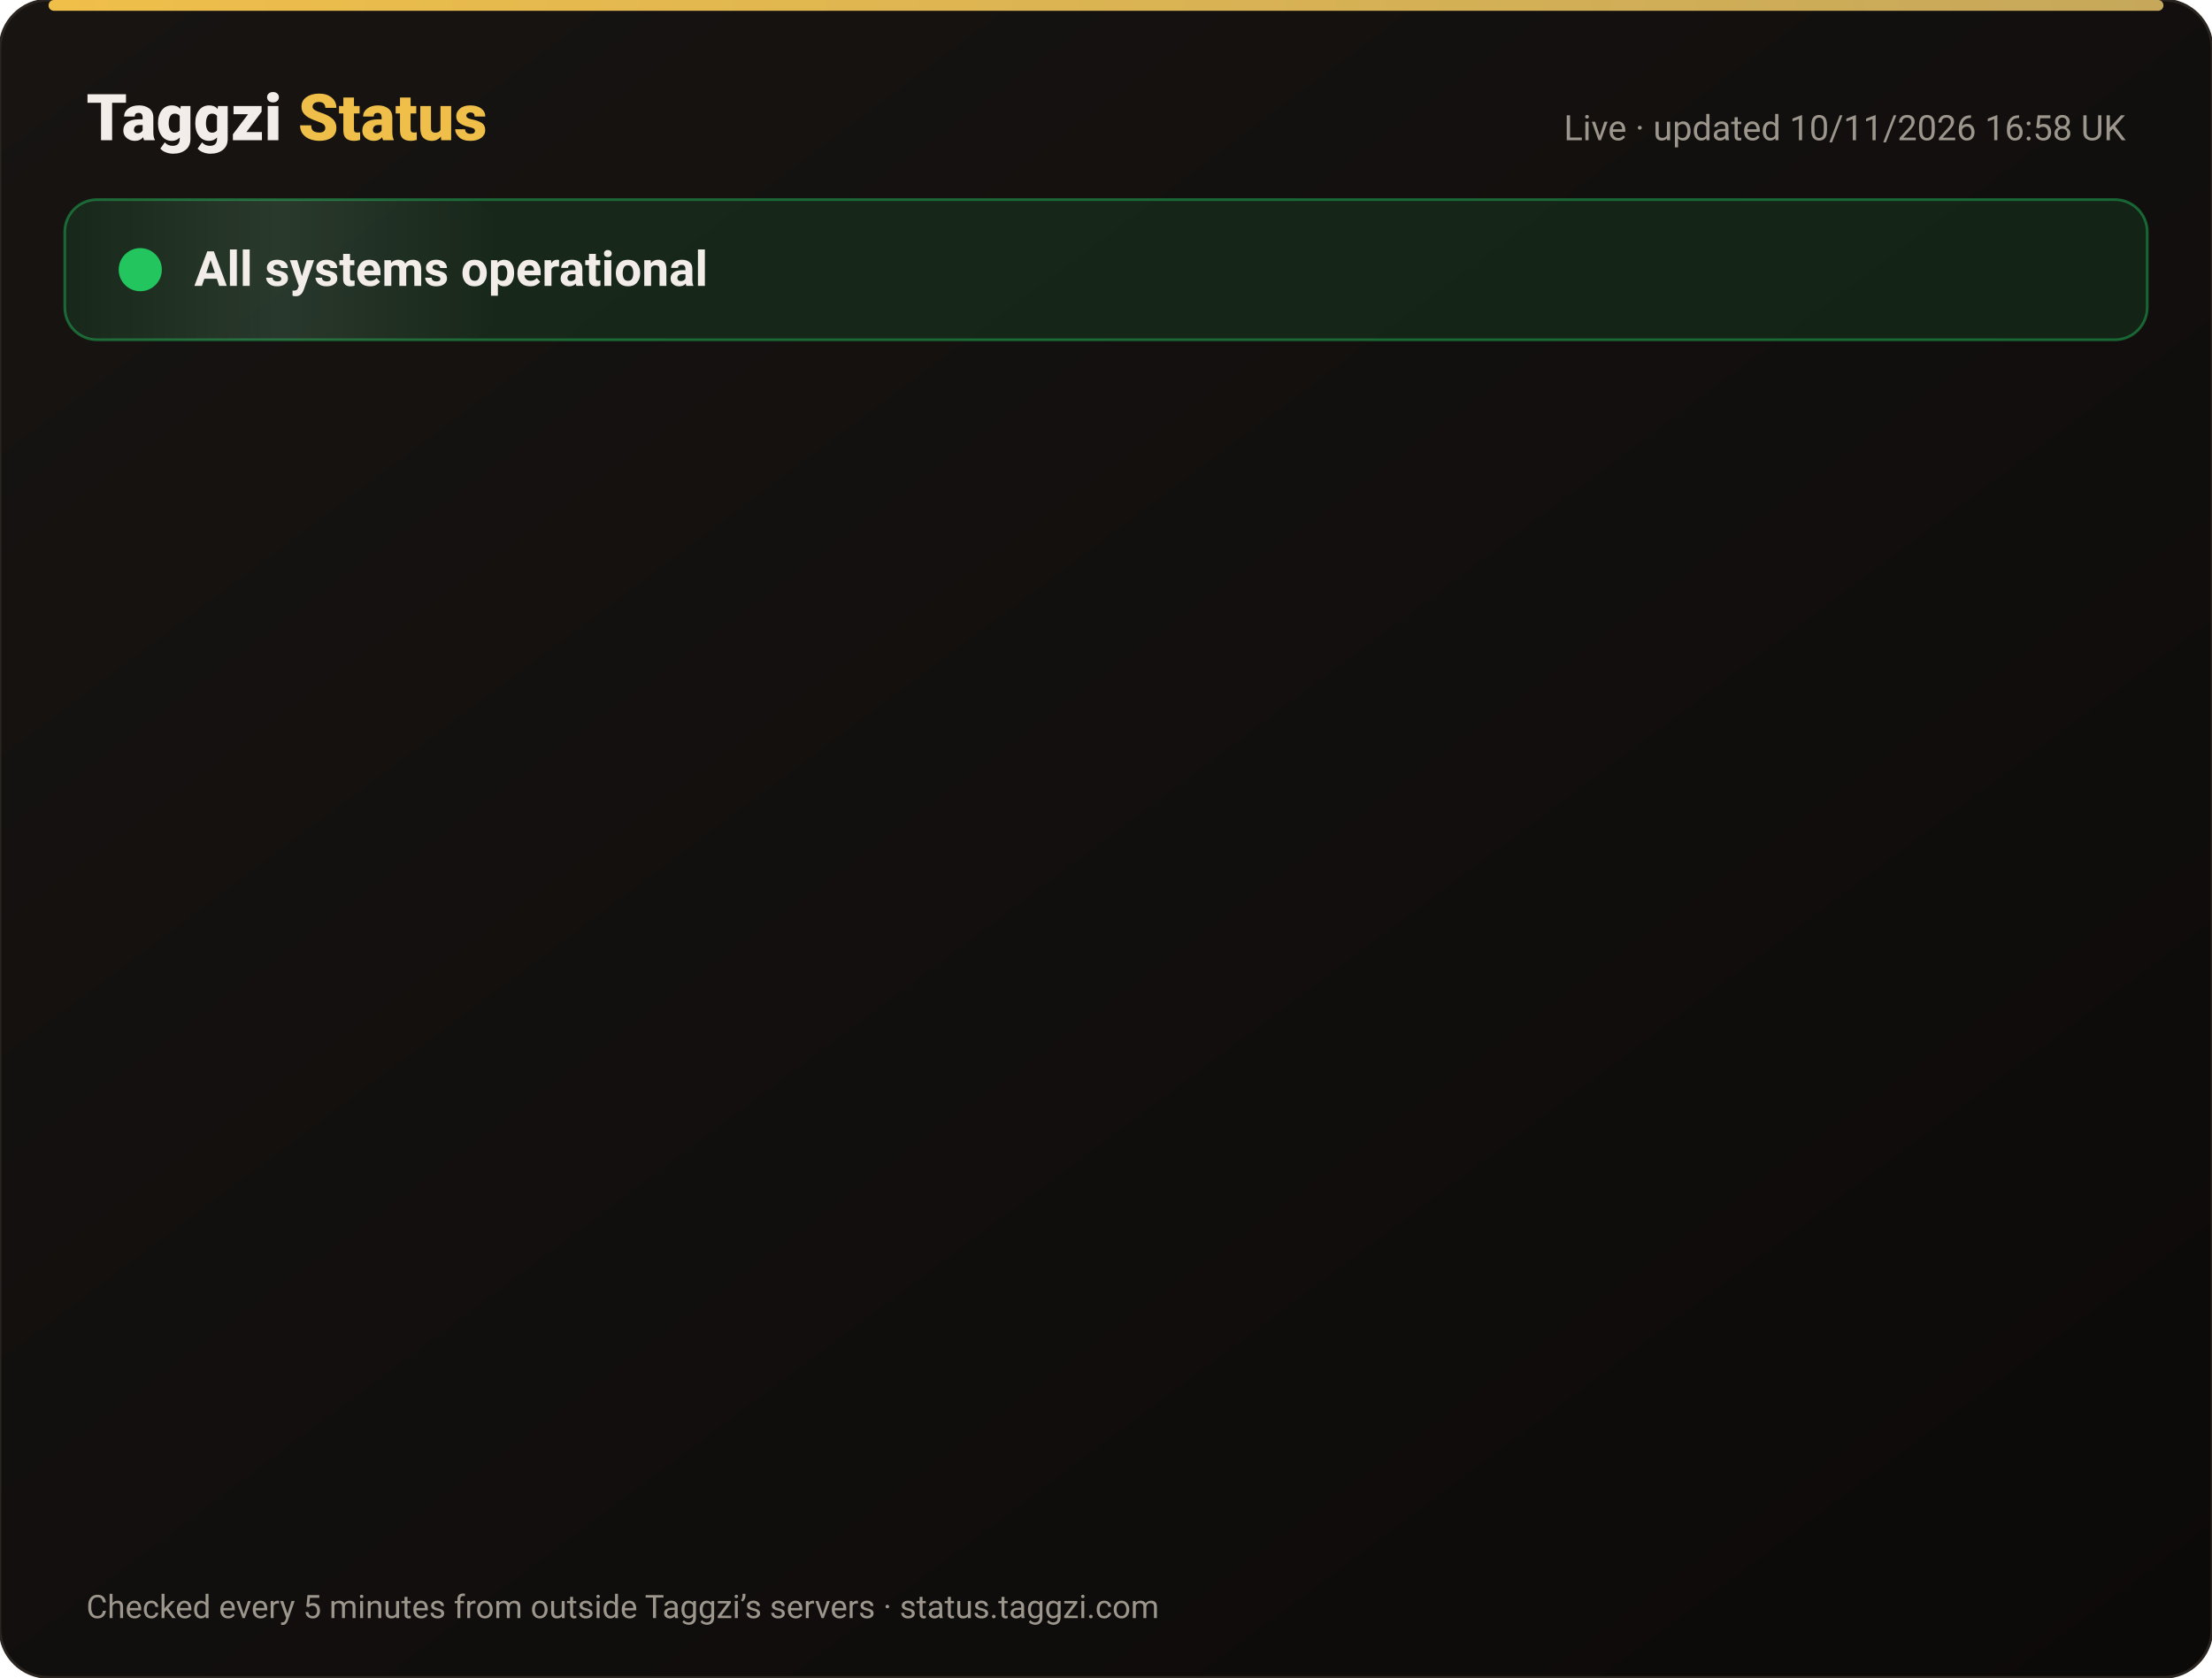
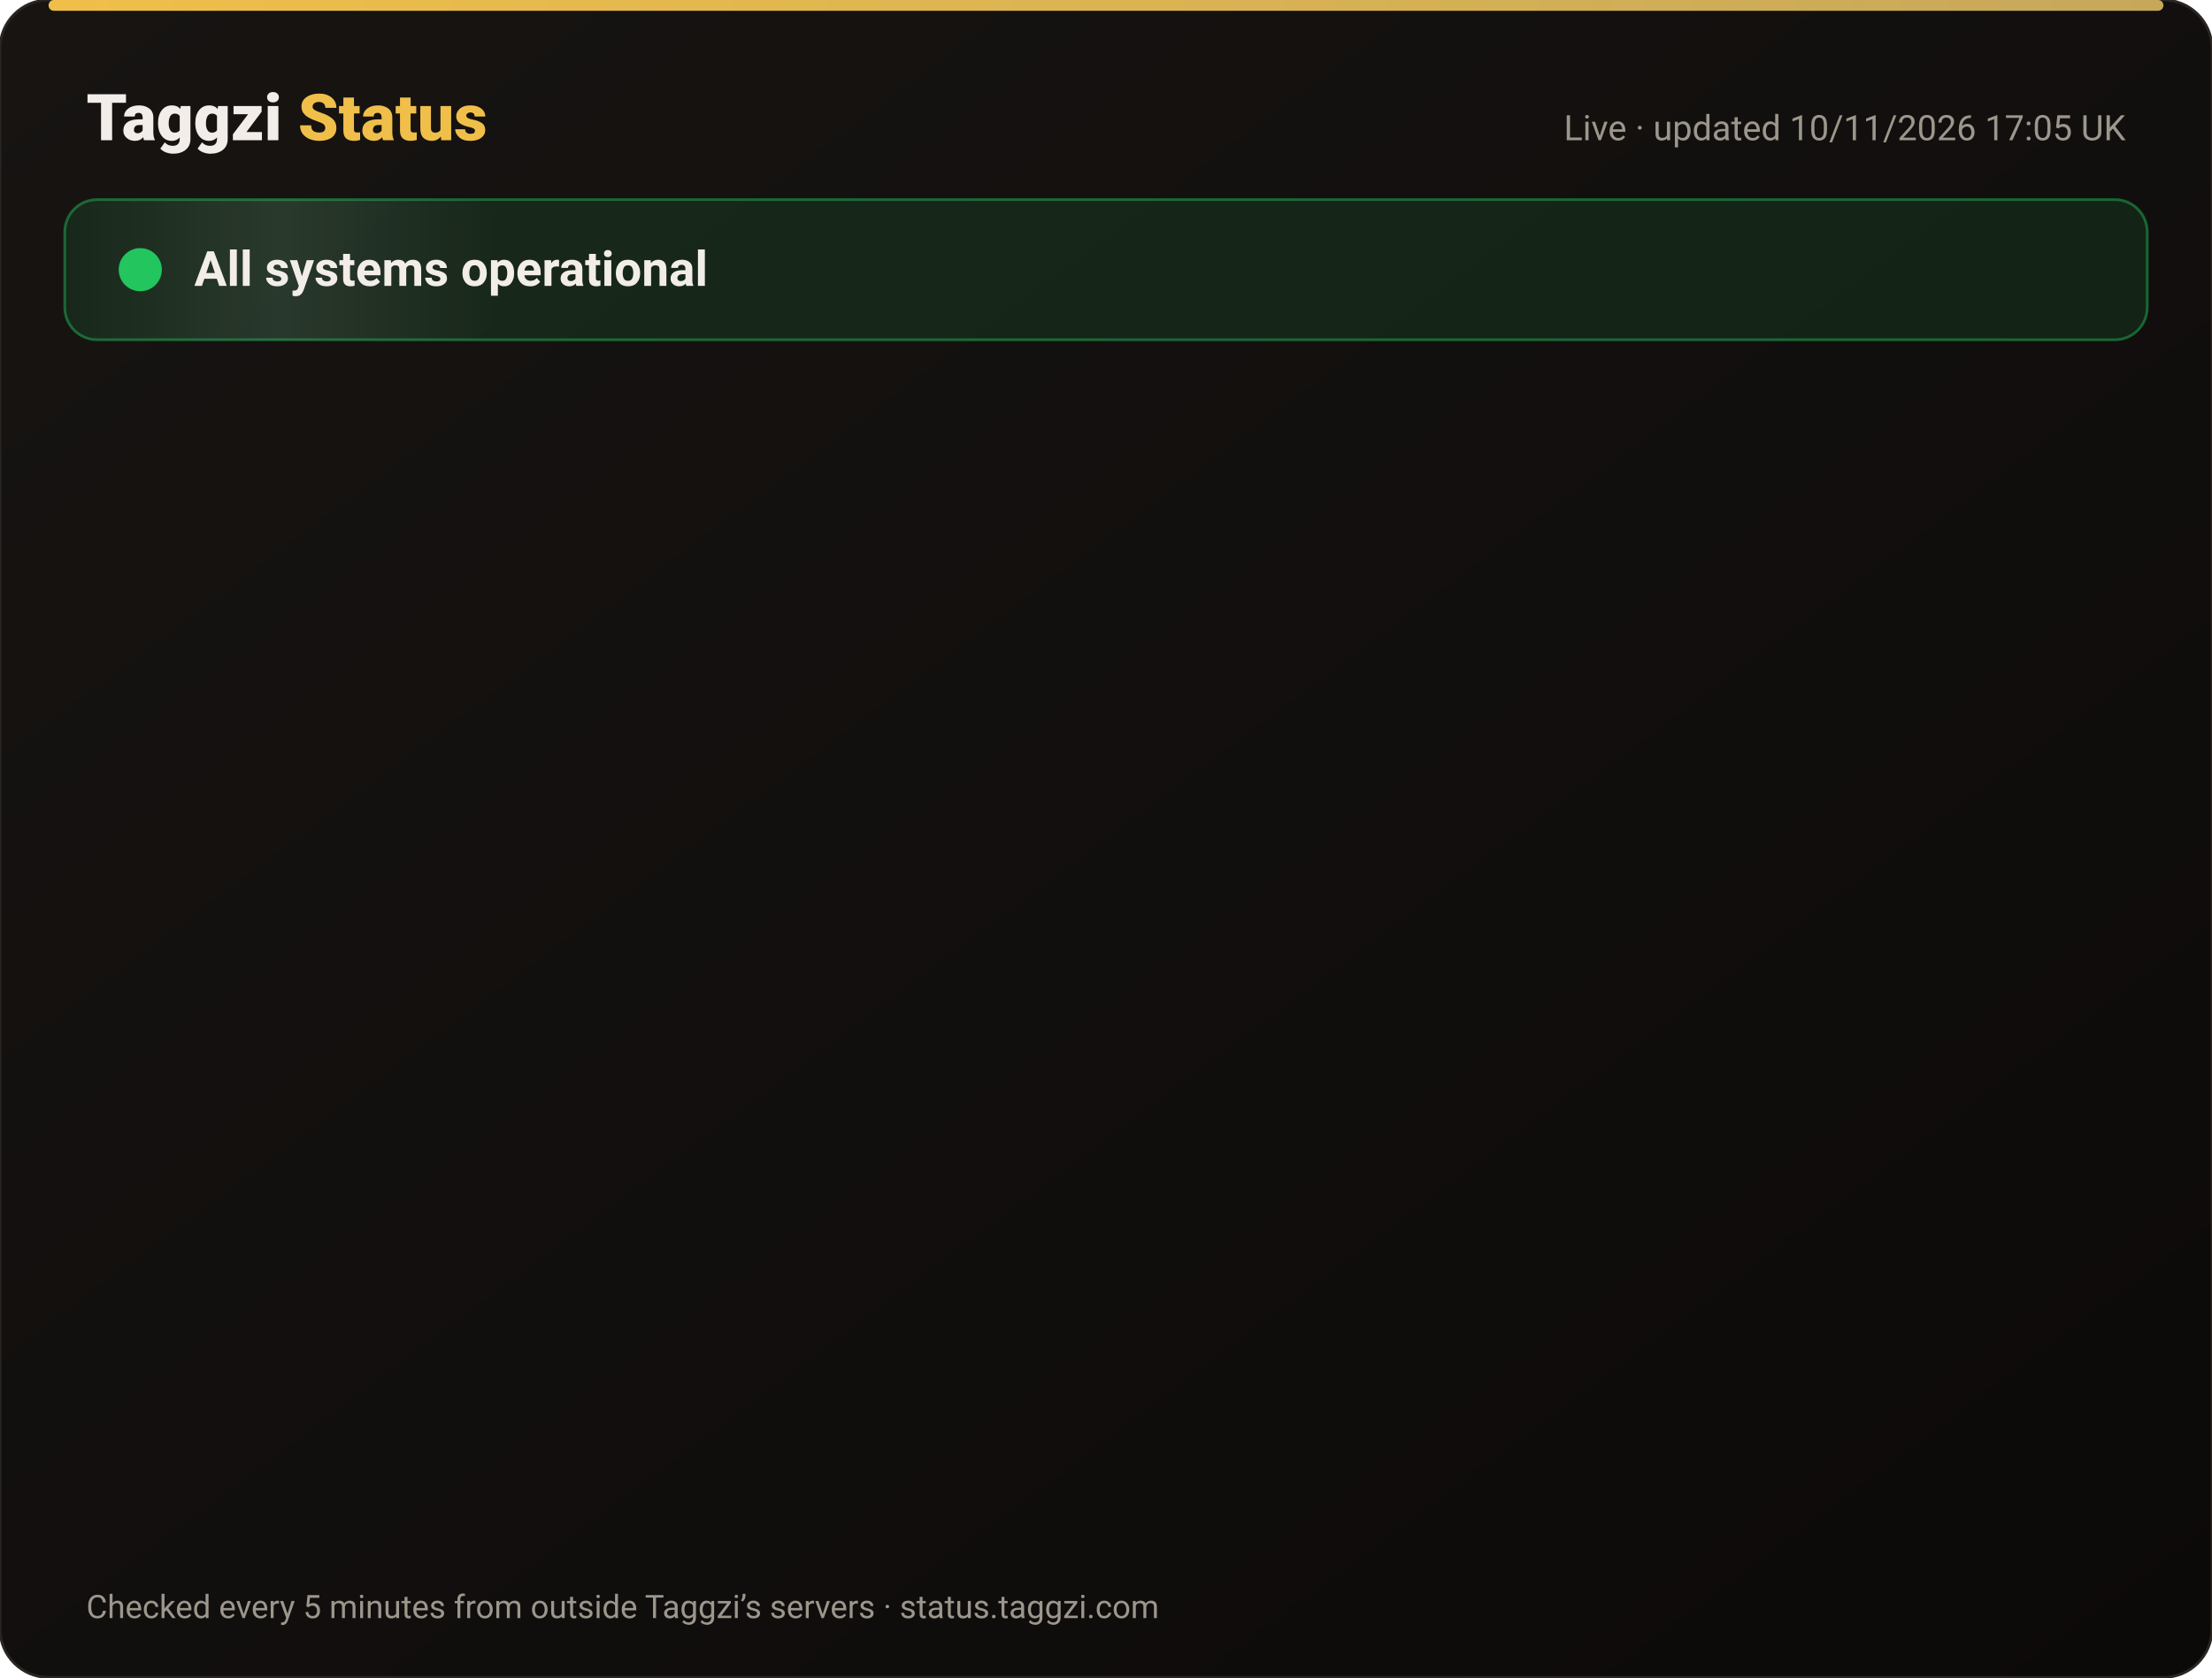
<svg xmlns="http://www.w3.org/2000/svg" width="820" height="622" viewBox="0 0 820 622" font-family="-apple-system,Segoe UI,Roboto,Helvetica,Arial,sans-serif">
  <defs>
    <linearGradient id="bg" x1="0" y1="0" x2="1" y2="1">
      <stop offset="0" stop-color="#171412" />
      <stop offset="1" stop-color="#0C0A09" />
    </linearGradient>
    <linearGradient id="gold" x1="0" x2="1">
      <stop offset="0" stop-color="#F0BF4A" />
      <stop offset="1" stop-color="#c6a85b" />
    </linearGradient>
    <linearGradient id="shine" x1="0" x2="1">
      <stop offset="0" stop-color="#fff" stop-opacity="0" />
      <stop offset=".5" stop-color="#fff" stop-opacity=".08" />
      <stop offset="1" stop-color="#fff" stop-opacity="0" />
    </linearGradient>
  </defs>
  <rect width="820" height="622" rx="18" fill="url(#bg)" stroke="#2a2521" />
  <rect x="18" y="0" width="784" height="4" rx="2" fill="url(#gold)" />
  <text x="32" y="52" font-size="24" font-weight="800" fill="#F2EDE8">Taggzi <tspan fill="#F0BF4A">Status</tspan>
  </text>
-   <text x="788" y="52" font-size="13" fill="#9C968C" text-anchor="end">Live · updated 10/11/2026 16:58 UK</text>
+   <text x="788" y="52" font-size="13" fill="#9C968C" text-anchor="end">Live · updated 10/11/2026 17:05 UK</text>
  <rect x="24" y="74" width="772" height="52" rx="12" fill="#22c55e" fill-opacity=".12" stroke="#22c55e" stroke-opacity=".45" />
  <rect x="24" y="74" width="160" height="52" rx="12" fill="url(#shine)">
    <animate attributeName="x" from="-160" to="820" dur="4s" repeatCount="indefinite" />
  </rect>
  <circle cx="52" cy="100" r="7" fill="#22c55e" />
  <circle cx="52" cy="100" r="7" fill="none" stroke="#22c55e" stroke-width="2">
    <animate attributeName="r" values="7;15;7" dur="2s" repeatCount="indefinite" />
    <animate attributeName="opacity" values=".9;0;.9" dur="2s" repeatCount="indefinite" />
  </circle>
  <text x="72" y="106" font-size="18" font-weight="700" fill="#F2EDE8">All systems operational</text>
  <g opacity="0">
    <animate attributeName="opacity" from="0" to="1" begin="0.00s" dur=".6s" fill="freeze" />
    <line x1="32" y1="188" x2="788" y2="188" stroke="#2a2521" />
    <circle cx="44" cy="166" r="6" fill="#22c55e">
      <animate attributeName="opacity" values="1;.45;1" dur="2.4s" begin="0.00s" repeatCount="indefinite" />
    </circle>
    <text x="62" y="171" font-size="15" font-weight="650" fill="#F2EDE8">Website</text>
    <text x="630" y="171" font-size="13" fill="#9C968C" text-anchor="end">99.97% uptime</text>
    <rect x="648" y="154" width="140" height="24" rx="12" fill="#22c55e" fill-opacity=".14" stroke="#22c55e" stroke-opacity=".5" />
    <text x="718" y="171" font-size="12" font-weight="700" fill="#22c55e" text-anchor="middle">Operational</text>
  </g>
  <g opacity="0">
    <animate attributeName="opacity" from="0" to="1" begin="0.15s" dur=".6s" fill="freeze" />
    <line x1="32" y1="234" x2="788" y2="234" stroke="#2a2521" />
    <circle cx="44" cy="212" r="6" fill="#22c55e">
      <animate attributeName="opacity" values="1;.45;1" dur="2.4s" begin="0.15s" repeatCount="indefinite" />
    </circle>
    <text x="62" y="217" font-size="15" font-weight="650" fill="#F2EDE8">Tag scans</text>
    <text x="630" y="217" font-size="13" fill="#9C968C" text-anchor="end">99.97% uptime</text>
    <rect x="648" y="200" width="140" height="24" rx="12" fill="#22c55e" fill-opacity=".14" stroke="#22c55e" stroke-opacity=".5" />
    <text x="718" y="217" font-size="12" font-weight="700" fill="#22c55e" text-anchor="middle">Operational</text>
  </g>
  <g opacity="0">
    <animate attributeName="opacity" from="0" to="1" begin="0.30s" dur=".6s" fill="freeze" />
    <line x1="32" y1="280" x2="788" y2="280" stroke="#2a2521" />
    <circle cx="44" cy="258" r="6" fill="#22c55e">
      <animate attributeName="opacity" values="1;.45;1" dur="2.4s" begin="0.30s" repeatCount="indefinite" />
    </circle>
    <text x="62" y="263" font-size="15" font-weight="650" fill="#F2EDE8">Manual tag lookup</text>
    <text x="630" y="263" font-size="13" fill="#9C968C" text-anchor="end">99.97% uptime</text>
    <rect x="648" y="246" width="140" height="24" rx="12" fill="#22c55e" fill-opacity=".14" stroke="#22c55e" stroke-opacity=".5" />
    <text x="718" y="263" font-size="12" font-weight="700" fill="#22c55e" text-anchor="middle">Operational</text>
  </g>
  <g opacity="0">
    <animate attributeName="opacity" from="0" to="1" begin="0.45s" dur=".6s" fill="freeze" />
    <line x1="32" y1="326" x2="788" y2="326" stroke="#2a2521" />
    <circle cx="44" cy="304" r="6" fill="#22c55e">
      <animate attributeName="opacity" values="1;.45;1" dur="2.4s" begin="0.45s" repeatCount="indefinite" />
    </circle>
    <text x="62" y="309" font-size="15" font-weight="650" fill="#F2EDE8">App &amp; login</text>
    <text x="630" y="309" font-size="13" fill="#9C968C" text-anchor="end">99.97% uptime</text>
    <rect x="648" y="292" width="140" height="24" rx="12" fill="#22c55e" fill-opacity=".14" stroke="#22c55e" stroke-opacity=".5" />
    <text x="718" y="309" font-size="12" font-weight="700" fill="#22c55e" text-anchor="middle">Operational</text>
  </g>
  <g opacity="0">
    <animate attributeName="opacity" from="0" to="1" begin="0.60s" dur=".6s" fill="freeze" />
    <line x1="32" y1="372" x2="788" y2="372" stroke="#2a2521" />
    <circle cx="44" cy="350" r="6" fill="#22c55e">
      <animate attributeName="opacity" values="1;.45;1" dur="2.4s" begin="0.60s" repeatCount="indefinite" />
    </circle>
    <text x="62" y="355" font-size="15" font-weight="650" fill="#F2EDE8">Community alerts</text>
    <text x="630" y="355" font-size="13" fill="#9C968C" text-anchor="end">99.97% uptime</text>
    <rect x="648" y="338" width="140" height="24" rx="12" fill="#22c55e" fill-opacity=".14" stroke="#22c55e" stroke-opacity=".5" />
    <text x="718" y="355" font-size="12" font-weight="700" fill="#22c55e" text-anchor="middle">Operational</text>
  </g>
  <g opacity="0">
    <animate attributeName="opacity" from="0" to="1" begin="0.75s" dur=".6s" fill="freeze" />
    <line x1="32" y1="418" x2="788" y2="418" stroke="#2a2521" />
    <circle cx="44" cy="396" r="6" fill="#22c55e">
      <animate attributeName="opacity" values="1;.45;1" dur="2.4s" begin="0.75s" repeatCount="indefinite" />
    </circle>
    <text x="62" y="401" font-size="15" font-weight="650" fill="#F2EDE8">Private calling</text>
    <text x="630" y="401" font-size="13" fill="#9C968C" text-anchor="end">99.97% uptime</text>
    <rect x="648" y="384" width="140" height="24" rx="12" fill="#22c55e" fill-opacity=".14" stroke="#22c55e" stroke-opacity=".5" />
    <text x="718" y="401" font-size="12" font-weight="700" fill="#22c55e" text-anchor="middle">Operational</text>
  </g>
  <g opacity="0">
    <animate attributeName="opacity" from="0" to="1" begin="0.90s" dur=".6s" fill="freeze" />
    <line x1="32" y1="464" x2="788" y2="464" stroke="#2a2521" />
    <circle cx="44" cy="442" r="6" fill="#22c55e">
      <animate attributeName="opacity" values="1;.45;1" dur="2.4s" begin="0.90s" repeatCount="indefinite" />
    </circle>
    <text x="62" y="447" font-size="15" font-weight="650" fill="#F2EDE8">Payments</text>
    <text x="630" y="447" font-size="13" fill="#9C968C" text-anchor="end">99.96% uptime</text>
    <rect x="648" y="430" width="140" height="24" rx="12" fill="#22c55e" fill-opacity=".14" stroke="#22c55e" stroke-opacity=".5" />
    <text x="718" y="447" font-size="12" font-weight="700" fill="#22c55e" text-anchor="middle">Operational</text>
  </g>
  <g opacity="0">
    <animate attributeName="opacity" from="0" to="1" begin="1.05s" dur=".6s" fill="freeze" />
    <line x1="32" y1="510" x2="788" y2="510" stroke="#2a2521" />
    <circle cx="44" cy="488" r="6" fill="#22c55e">
      <animate attributeName="opacity" values="1;.45;1" dur="2.4s" begin="1.05s" repeatCount="indefinite" />
    </circle>
    <text x="62" y="493" font-size="15" font-weight="650" fill="#F2EDE8">Email &amp; support</text>
    <text x="630" y="493" font-size="13" fill="#9C968C" text-anchor="end">99.97% uptime</text>
    <rect x="648" y="476" width="140" height="24" rx="12" fill="#22c55e" fill-opacity=".14" stroke="#22c55e" stroke-opacity=".5" />
    <text x="718" y="493" font-size="12" font-weight="700" fill="#22c55e" text-anchor="middle">Operational</text>
  </g>
  <g opacity="0">
    <animate attributeName="opacity" from="0" to="1" begin="1.20s" dur=".6s" fill="freeze" />
    <line x1="32" y1="556" x2="788" y2="556" stroke="#2a2521" />
    <circle cx="44" cy="534" r="6" fill="#22c55e">
      <animate attributeName="opacity" values="1;.45;1" dur="2.4s" begin="1.20s" repeatCount="indefinite" />
    </circle>
    <text x="62" y="539" font-size="15" font-weight="650" fill="#F2EDE8">Secure connection (SSL)</text>
    <text x="630" y="539" font-size="13" fill="#9C968C" text-anchor="end">100.00% uptime</text>
    <rect x="648" y="522" width="140" height="24" rx="12" fill="#22c55e" fill-opacity=".14" stroke="#22c55e" stroke-opacity=".5" />
    <text x="718" y="539" font-size="12" font-weight="700" fill="#22c55e" text-anchor="middle">Operational</text>
  </g>
  <text x="32" y="600" font-size="12" fill="#9C968C">Checked every 5 minutes from outside Taggzi’s servers · status.taggzi.com</text>
</svg>
